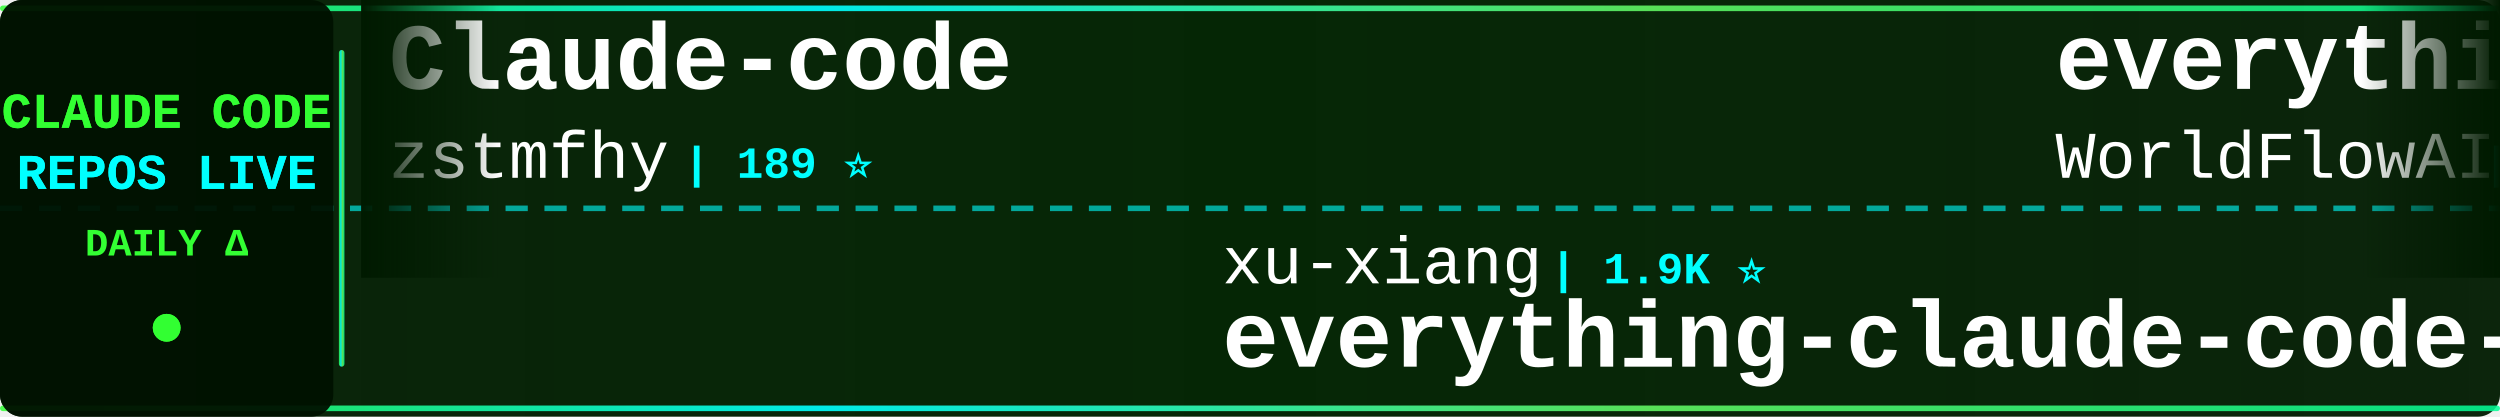
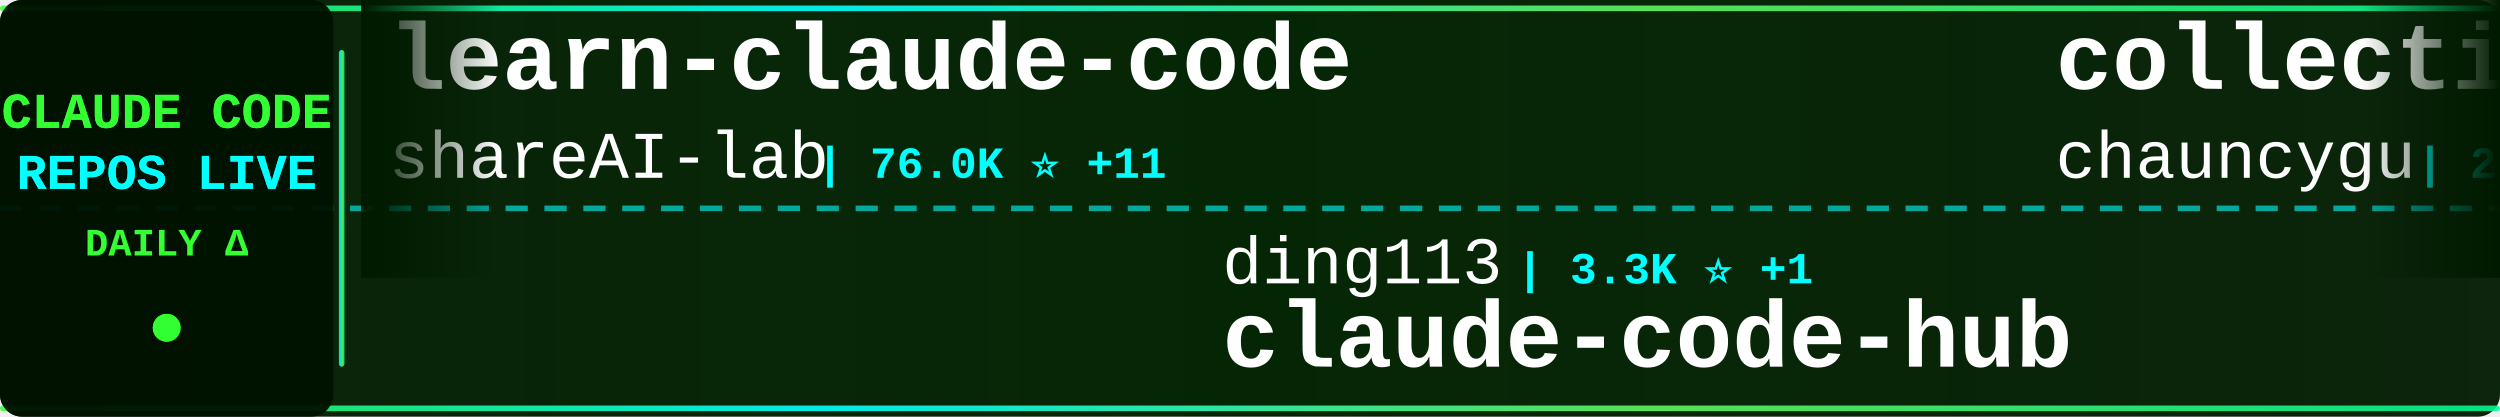
<svg xmlns="http://www.w3.org/2000/svg" width="900" height="150">
  <defs>
    <linearGradient id="tickerBg" x1="0%" y1="0%" x2="100%" y2="0%">
      <stop offset="0%" style="stop-color:#001a00;stop-opacity:0.95" />
      <stop offset="50%" style="stop-color:#002200;stop-opacity:0.98" />
      <stop offset="100%" style="stop-color:#001a00;stop-opacity:0.95" />
    </linearGradient>
    <linearGradient id="borderGrad" x1="0%" y1="0%" x2="100%" y2="0%">
      <stop offset="0%" style="stop-color:#33ff33;stop-opacity:0.85">
        <animate attributeName="stop-opacity" values="0.85;1;0.85" dur="2s" repeatCount="indefinite" />
      </stop>
      <stop offset="33%" style="stop-color:#00ffff;stop-opacity:0.9">
        <animate attributeName="stop-opacity" values="0.9;1;0.9" dur="2.2s" repeatCount="indefinite" />
      </stop>
      <stop offset="66%" style="stop-color:#66ff66;stop-opacity:0.85">
        <animate attributeName="stop-opacity" values="0.85;1;0.85" dur="1.8s" repeatCount="indefinite" />
      </stop>
      <stop offset="100%" style="stop-color:#00ff99;stop-opacity:0.85">
        <animate attributeName="stop-opacity" values="0.85;1;0.85" dur="2s" repeatCount="indefinite" />
      </stop>
    </linearGradient>
    <filter id="textGlow">
      <feGaussianBlur stdDeviation="0.1" result="coloredBlur" />
      <feMerge>
        <feMergeNode in="coloredBlur" />
        <feMergeNode in="SourceGraphic" />
      </feMerge>
    </filter>
    <filter id="metricGlow">
      <feGaussianBlur stdDeviation="0.2" result="coloredBlur" />
      <feMerge>
        <feMergeNode in="coloredBlur" />
        <feMergeNode in="SourceGraphic" />
      </feMerge>
    </filter>
    <linearGradient id="leftFade" x1="0%" y1="0%" x2="100%" y2="0%">
      <stop offset="0%" style="stop-color:#001a00;stop-opacity:1" />
      <stop offset="100%" style="stop-color:#001a00;stop-opacity:0" />
    </linearGradient>
    <linearGradient id="rightFade" x1="0%" y1="0%" x2="100%" y2="0%">
      <stop offset="0%" style="stop-color:#001a00;stop-opacity:0" />
      <stop offset="100%" style="stop-color:#001a00;stop-opacity:1" />
    </linearGradient>
  </defs>
  <rect width="900" height="150" fill="url(#tickerBg)" rx="8" />
  <rect x="0" y="2" width="900" height="2" fill="url(#borderGrad)" rx="1" />
  <rect x="0" y="146" width="900" height="2" fill="url(#borderGrad)" rx="1" />
  <line x1="0" y1="75" x2="900" y2="75" stroke="#00ffff" stroke-width="2" stroke-dasharray="8 6" opacity="0.6" />
  <rect x="0" y="0" width="120" height="150" fill="#001100" opacity="0.95" rx="8" />
  <text x="60" y="46" font-family="'Courier New', monospace" font-size="18" font-weight="bold" fill="#33ff33" text-anchor="middle" filter="url(#textGlow)">
    CLAUDE CODE
  </text>
  <text x="60" y="68" font-family="'Courier New', monospace" font-size="18" font-weight="bold" fill="#00ffff" text-anchor="middle" filter="url(#textGlow)">
    REPOS LIVE
  </text>
  <text x="60" y="92" font-family="'Courier New', monospace" font-size="14" font-weight="bold" fill="#33ff33" text-anchor="middle">
    DAILY Δ
  </text>
  <circle cx="60" cy="118" r="5" fill="#33ff33" filter="url(#metricGlow)">
    <animate attributeName="r" values="4;6;4" dur="1.5s" repeatCount="indefinite" />
    <animate attributeName="opacity" values="0.6;1;0.6" dur="1.5s" repeatCount="indefinite" />
  </circle>
  <rect x="122" y="18" width="2" height="114" fill="url(#borderGrad)" rx="1" />
  <clipPath id="tickerClip">
    <rect x="130" y="0" width="770" height="150" />
  </clipPath>
  <g clip-path="url(#tickerClip)">
    <g id="tickerItems">
      <animateTransform attributeName="transform" attributeType="XML" type="translate" from="0 0" to="-3000 0" dur="54s" repeatCount="indefinite" />
      <g transform="translate(0, 0)">
-         <text x="140" y="32" font-family="'Courier New', monospace" font-size="34" font-weight="bold" fill="#ffffff">Claude-code</text>
-         <text x="140" y="64" font-family="'Courier New', monospace" font-size="24" font-weight="normal" fill="#ffffff" opacity="1.0">zstmfhy</text>
-         <text x="246" y="64" font-family="'Courier New', monospace" font-size="16" font-weight="bold" fill="#00ffff"> | 189 ⭐</text>
+         <text x="140" y="32" font-family="'Courier New', monospace" font-size="34" font-weight="bold" fill="#ffffff">learn-claude-code</text>
+         <text x="140" y="64" font-family="'Courier New', monospace" font-size="24" font-weight="normal" fill="#ffffff" opacity="1.0">shareAI-lab</text>
+         <text x="294" y="64" font-family="'Courier New', monospace" font-size="16" font-weight="bold" fill="#00ffff"> | 76.0K ⭐ +11</text>
      </g>
      <g transform="translate(300, 0)">
-         <text x="140" y="102" font-family="'Courier New', monospace" font-size="24" font-weight="normal" fill="#ffffff" opacity="1.0">xu-xiang</text>
-         <text x="258" y="102" font-family="'Courier New', monospace" font-size="16" font-weight="bold" fill="#00ffff"> | 1.9K ⭐</text>
-         <text x="140" y="132" font-family="'Courier New', monospace" font-size="34" font-weight="bold" fill="#ffffff">everything-claude-code-z...</text>
+         <text x="140" y="102" font-family="'Courier New', monospace" font-size="24" font-weight="normal" fill="#ffffff" opacity="1.0">ding113</text>
+         <text x="246" y="102" font-family="'Courier New', monospace" font-size="16" font-weight="bold" fill="#00ffff"> | 3.3K ⭐ +1</text>
+         <text x="140" y="132" font-family="'Courier New', monospace" font-size="34" font-weight="bold" fill="#ffffff">claude-code-hub</text>
      </g>
      <g transform="translate(600, 0)">
-         <text x="140" y="32" font-family="'Courier New', monospace" font-size="34" font-weight="bold" fill="#ffffff">everything-claude-code</text>
-         <text x="140" y="64" font-family="'Courier New', monospace" font-size="24" font-weight="normal" fill="#ffffff" opacity="1.0">WorldFlowAI</text>
-         <text x="294" y="64" font-family="'Courier New', monospace" font-size="16" font-weight="bold" fill="#00ffff"> | 2.0K ⭐ +7</text>
+         <text x="140" y="32" font-family="'Courier New', monospace" font-size="34" font-weight="bold" fill="#ffffff">collection-claude-code-s...</text>
+         <text x="140" y="64" font-family="'Courier New', monospace" font-size="24" font-weight="normal" fill="#ffffff" opacity="1.0">chauncygu</text>
+         <text x="270" y="64" font-family="'Courier New', monospace" font-size="16" font-weight="bold" fill="#00ffff"> | 2.8K ⭐</text>
      </g>
      <g transform="translate(900, 0)">
-         <text x="140" y="102" font-family="'Courier New', monospace" font-size="24" font-weight="normal" fill="#ffffff" opacity="1.0">AprilNEA</text>
-         <text x="258" y="102" font-family="'Courier New', monospace" font-size="16" font-weight="bold" fill="#00ffff"> | 392 ⭐</text>
-         <text x="140" y="132" font-family="'Courier New', monospace" font-size="34" font-weight="bold" fill="#ffffff">claude-code-source</text>
+         <text x="140" y="102" font-family="'Courier New', monospace" font-size="24" font-weight="normal" fill="#ffffff" opacity="1.0">pedrohcgs</text>
+         <text x="270" y="102" font-family="'Courier New', monospace" font-size="16" font-weight="bold" fill="#00ffff"> | 1.6K ⭐ +2</text>
+         <text x="140" y="132" font-family="'Courier New', monospace" font-size="34" font-weight="bold" fill="#ffffff">claude-code-my-workflow</text>
      </g>
      <g transform="translate(1200, 0)">
-         <text x="140" y="32" font-family="'Courier New', monospace" font-size="34" font-weight="bold" fill="#ffffff">claude-code-webui</text>
-         <text x="140" y="64" font-family="'Courier New', monospace" font-size="24" font-weight="normal" fill="#ffffff" opacity="1.0">sugyan</text>
-         <text x="234" y="64" font-family="'Courier New', monospace" font-size="16" font-weight="bold" fill="#00ffff"> | 1.1K ⭐</text>
+         <text x="140" y="32" font-family="'Courier New', monospace" font-size="34" font-weight="bold" fill="#ffffff">Claude-Code-Game-Studios</text>
+         <text x="140" y="64" font-family="'Courier New', monospace" font-size="24" font-weight="normal" fill="#ffffff" opacity="1.0">Donchitos</text>
+         <text x="270" y="64" font-family="'Courier New', monospace" font-size="16" font-weight="bold" fill="#00ffff"> | 24.8K ⭐ +12</text>
      </g>
      <g transform="translate(1500, 0)">
-         <text x="140" y="102" font-family="'Courier New', monospace" font-size="24" font-weight="normal" fill="#ffffff" opacity="1.0">chauncygu</text>
-         <text x="270" y="102" font-family="'Courier New', monospace" font-size="16" font-weight="bold" fill="#00ffff"> | 2.8K ⭐</text>
-         <text x="140" y="132" font-family="'Courier New', monospace" font-size="34" font-weight="bold" fill="#ffffff">collection-claude-code-s...</text>
+         <text x="140" y="102" font-family="'Courier New', monospace" font-size="24" font-weight="normal" fill="#ffffff" opacity="1.0">alejandrobalderas</text>
+         <text x="366" y="102" font-family="'Courier New', monospace" font-size="16" font-weight="bold" fill="#00ffff"> | 2.8K ⭐</text>
+         <text x="140" y="132" font-family="'Courier New', monospace" font-size="34" font-weight="bold" fill="#ffffff">claude-code-from-source</text>
      </g>
      <g transform="translate(1800, 0)">
-         <text x="140" y="32" font-family="'Courier New', monospace" font-size="34" font-weight="bold" fill="#ffffff">how-claude-code-works</text>
-         <text x="140" y="64" font-family="'Courier New', monospace" font-size="24" font-weight="normal" fill="#ffffff" opacity="1.0">Windy3f3f3f3f</text>
-         <text x="318" y="64" font-family="'Courier New', monospace" font-size="16" font-weight="bold" fill="#00ffff"> | 3.6K ⭐</text>
+         <text x="140" y="32" font-family="'Courier New', monospace" font-size="34" font-weight="bold" fill="#ffffff">claude-code-settings</text>
+         <text x="140" y="64" font-family="'Courier New', monospace" font-size="24" font-weight="normal" fill="#ffffff" opacity="1.0">feiskyer</text>
+         <text x="258" y="64" font-family="'Courier New', monospace" font-size="16" font-weight="bold" fill="#00ffff"> | 1.6K ⭐ +1</text>
      </g>
      <g transform="translate(2100, 0)">
-         <text x="140" y="102" font-family="'Courier New', monospace" font-size="24" font-weight="normal" fill="#ffffff" opacity="1.0">anthropics</text>
-         <text x="282" y="102" font-family="'Courier New', monospace" font-size="16" font-weight="bold" fill="#00ffff"> | 6.2K ⭐ +2</text>
-         <text x="140" y="132" font-family="'Courier New', monospace" font-size="34" font-weight="bold" fill="#ffffff">claude-code-security-rev...</text>
+         <text x="140" y="102" font-family="'Courier New', monospace" font-size="24" font-weight="normal" fill="#ffffff" opacity="1.0">simonw</text>
+         <text x="234" y="102" font-family="'Courier New', monospace" font-size="16" font-weight="bold" fill="#00ffff"> | 1.7K ⭐ +1.7K</text>
+         <text x="140" y="132" font-family="'Courier New', monospace" font-size="34" font-weight="bold" fill="#ffffff">claude-code-transcripts</text>
      </g>
      <g transform="translate(2400, 0)">
-         <text x="140" y="32" font-family="'Courier New', monospace" font-size="34" font-weight="bold" fill="#ffffff">claude-code-analysis</text>
-         <text x="140" y="64" font-family="'Courier New', monospace" font-size="24" font-weight="normal" fill="#ffffff" opacity="1.0">liuup</text>
-         <text x="222" y="64" font-family="'Courier New', monospace" font-size="16" font-weight="bold" fill="#00ffff"> | 3.9K ⭐</text>
+         <text x="140" y="32" font-family="'Courier New', monospace" font-size="34" font-weight="bold" fill="#ffffff">skills</text>
+         <text x="140" y="64" font-family="'Courier New', monospace" font-size="24" font-weight="normal" fill="#ffffff" opacity="1.0">anthropics</text>
+         <text x="282" y="64" font-family="'Courier New', monospace" font-size="16" font-weight="bold" fill="#00ffff"> | 173.7K ⭐ +99</text>
      </g>
      <g transform="translate(2700, 0)">
-         <text x="140" y="102" font-family="'Courier New', monospace" font-size="24" font-weight="normal" fill="#ffffff" opacity="1.0">Donchitos</text>
-         <text x="270" y="102" font-family="'Courier New', monospace" font-size="16" font-weight="bold" fill="#00ffff"> | 24.8K ⭐ -1</text>
-         <text x="140" y="132" font-family="'Courier New', monospace" font-size="34" font-weight="bold" fill="#ffffff">Claude-Code-Game-Studios</text>
+         <text x="140" y="102" font-family="'Courier New', monospace" font-size="24" font-weight="normal" fill="#ffffff" opacity="1.0">SeemSeam</text>
+         <text x="258" y="102" font-family="'Courier New', monospace" font-size="16" font-weight="bold" fill="#00ffff"> | 3.5K ⭐ +1</text>
+         <text x="140" y="132" font-family="'Courier New', monospace" font-size="34" font-weight="bold" fill="#ffffff">claude_codex_bridge</text>
      </g>
      <g transform="translate(3000, 0)">
-         <text x="140" y="32" font-family="'Courier New', monospace" font-size="34" font-weight="bold" fill="#ffffff">Claude-code</text>
-         <text x="140" y="64" font-family="'Courier New', monospace" font-size="24" font-weight="normal" fill="#ffffff" opacity="1.0">zstmfhy</text>
-         <text x="246" y="64" font-family="'Courier New', monospace" font-size="16" font-weight="bold" fill="#00ffff"> | 189 ⭐</text>
+         <text x="140" y="32" font-family="'Courier New', monospace" font-size="34" font-weight="bold" fill="#ffffff">learn-claude-code</text>
+         <text x="140" y="64" font-family="'Courier New', monospace" font-size="24" font-weight="normal" fill="#ffffff" opacity="1.0">shareAI-lab</text>
+         <text x="294" y="64" font-family="'Courier New', monospace" font-size="16" font-weight="bold" fill="#00ffff"> | 76.0K ⭐ +11</text>
      </g>
      <g transform="translate(3300, 0)">
-         <text x="140" y="102" font-family="'Courier New', monospace" font-size="24" font-weight="normal" fill="#ffffff" opacity="1.0">xu-xiang</text>
-         <text x="258" y="102" font-family="'Courier New', monospace" font-size="16" font-weight="bold" fill="#00ffff"> | 1.9K ⭐</text>
-         <text x="140" y="132" font-family="'Courier New', monospace" font-size="34" font-weight="bold" fill="#ffffff">everything-claude-code-z...</text>
+         <text x="140" y="102" font-family="'Courier New', monospace" font-size="24" font-weight="normal" fill="#ffffff" opacity="1.0">ding113</text>
+         <text x="246" y="102" font-family="'Courier New', monospace" font-size="16" font-weight="bold" fill="#00ffff"> | 3.3K ⭐ +1</text>
+         <text x="140" y="132" font-family="'Courier New', monospace" font-size="34" font-weight="bold" fill="#ffffff">claude-code-hub</text>
      </g>
      <g transform="translate(3600, 0)">
-         <text x="140" y="32" font-family="'Courier New', monospace" font-size="34" font-weight="bold" fill="#ffffff">everything-claude-code</text>
-         <text x="140" y="64" font-family="'Courier New', monospace" font-size="24" font-weight="normal" fill="#ffffff" opacity="1.0">WorldFlowAI</text>
-         <text x="294" y="64" font-family="'Courier New', monospace" font-size="16" font-weight="bold" fill="#00ffff"> | 2.0K ⭐ +7</text>
+         <text x="140" y="32" font-family="'Courier New', monospace" font-size="34" font-weight="bold" fill="#ffffff">collection-claude-code-s...</text>
+         <text x="140" y="64" font-family="'Courier New', monospace" font-size="24" font-weight="normal" fill="#ffffff" opacity="1.0">chauncygu</text>
+         <text x="270" y="64" font-family="'Courier New', monospace" font-size="16" font-weight="bold" fill="#00ffff"> | 2.8K ⭐</text>
      </g>
      <g transform="translate(3900, 0)">
-         <text x="140" y="102" font-family="'Courier New', monospace" font-size="24" font-weight="normal" fill="#ffffff" opacity="1.0">AprilNEA</text>
-         <text x="258" y="102" font-family="'Courier New', monospace" font-size="16" font-weight="bold" fill="#00ffff"> | 392 ⭐</text>
-         <text x="140" y="132" font-family="'Courier New', monospace" font-size="34" font-weight="bold" fill="#ffffff">claude-code-source</text>
+         <text x="140" y="102" font-family="'Courier New', monospace" font-size="24" font-weight="normal" fill="#ffffff" opacity="1.0">pedrohcgs</text>
+         <text x="270" y="102" font-family="'Courier New', monospace" font-size="16" font-weight="bold" fill="#00ffff"> | 1.6K ⭐ +2</text>
+         <text x="140" y="132" font-family="'Courier New', monospace" font-size="34" font-weight="bold" fill="#ffffff">claude-code-my-workflow</text>
      </g>
    </g>
  </g>
  <rect x="130" y="0" width="50" height="100" fill="url(#leftFade)" />
  <rect x="850" y="0" width="50" height="100" fill="url(#rightFade)" />
</svg>
